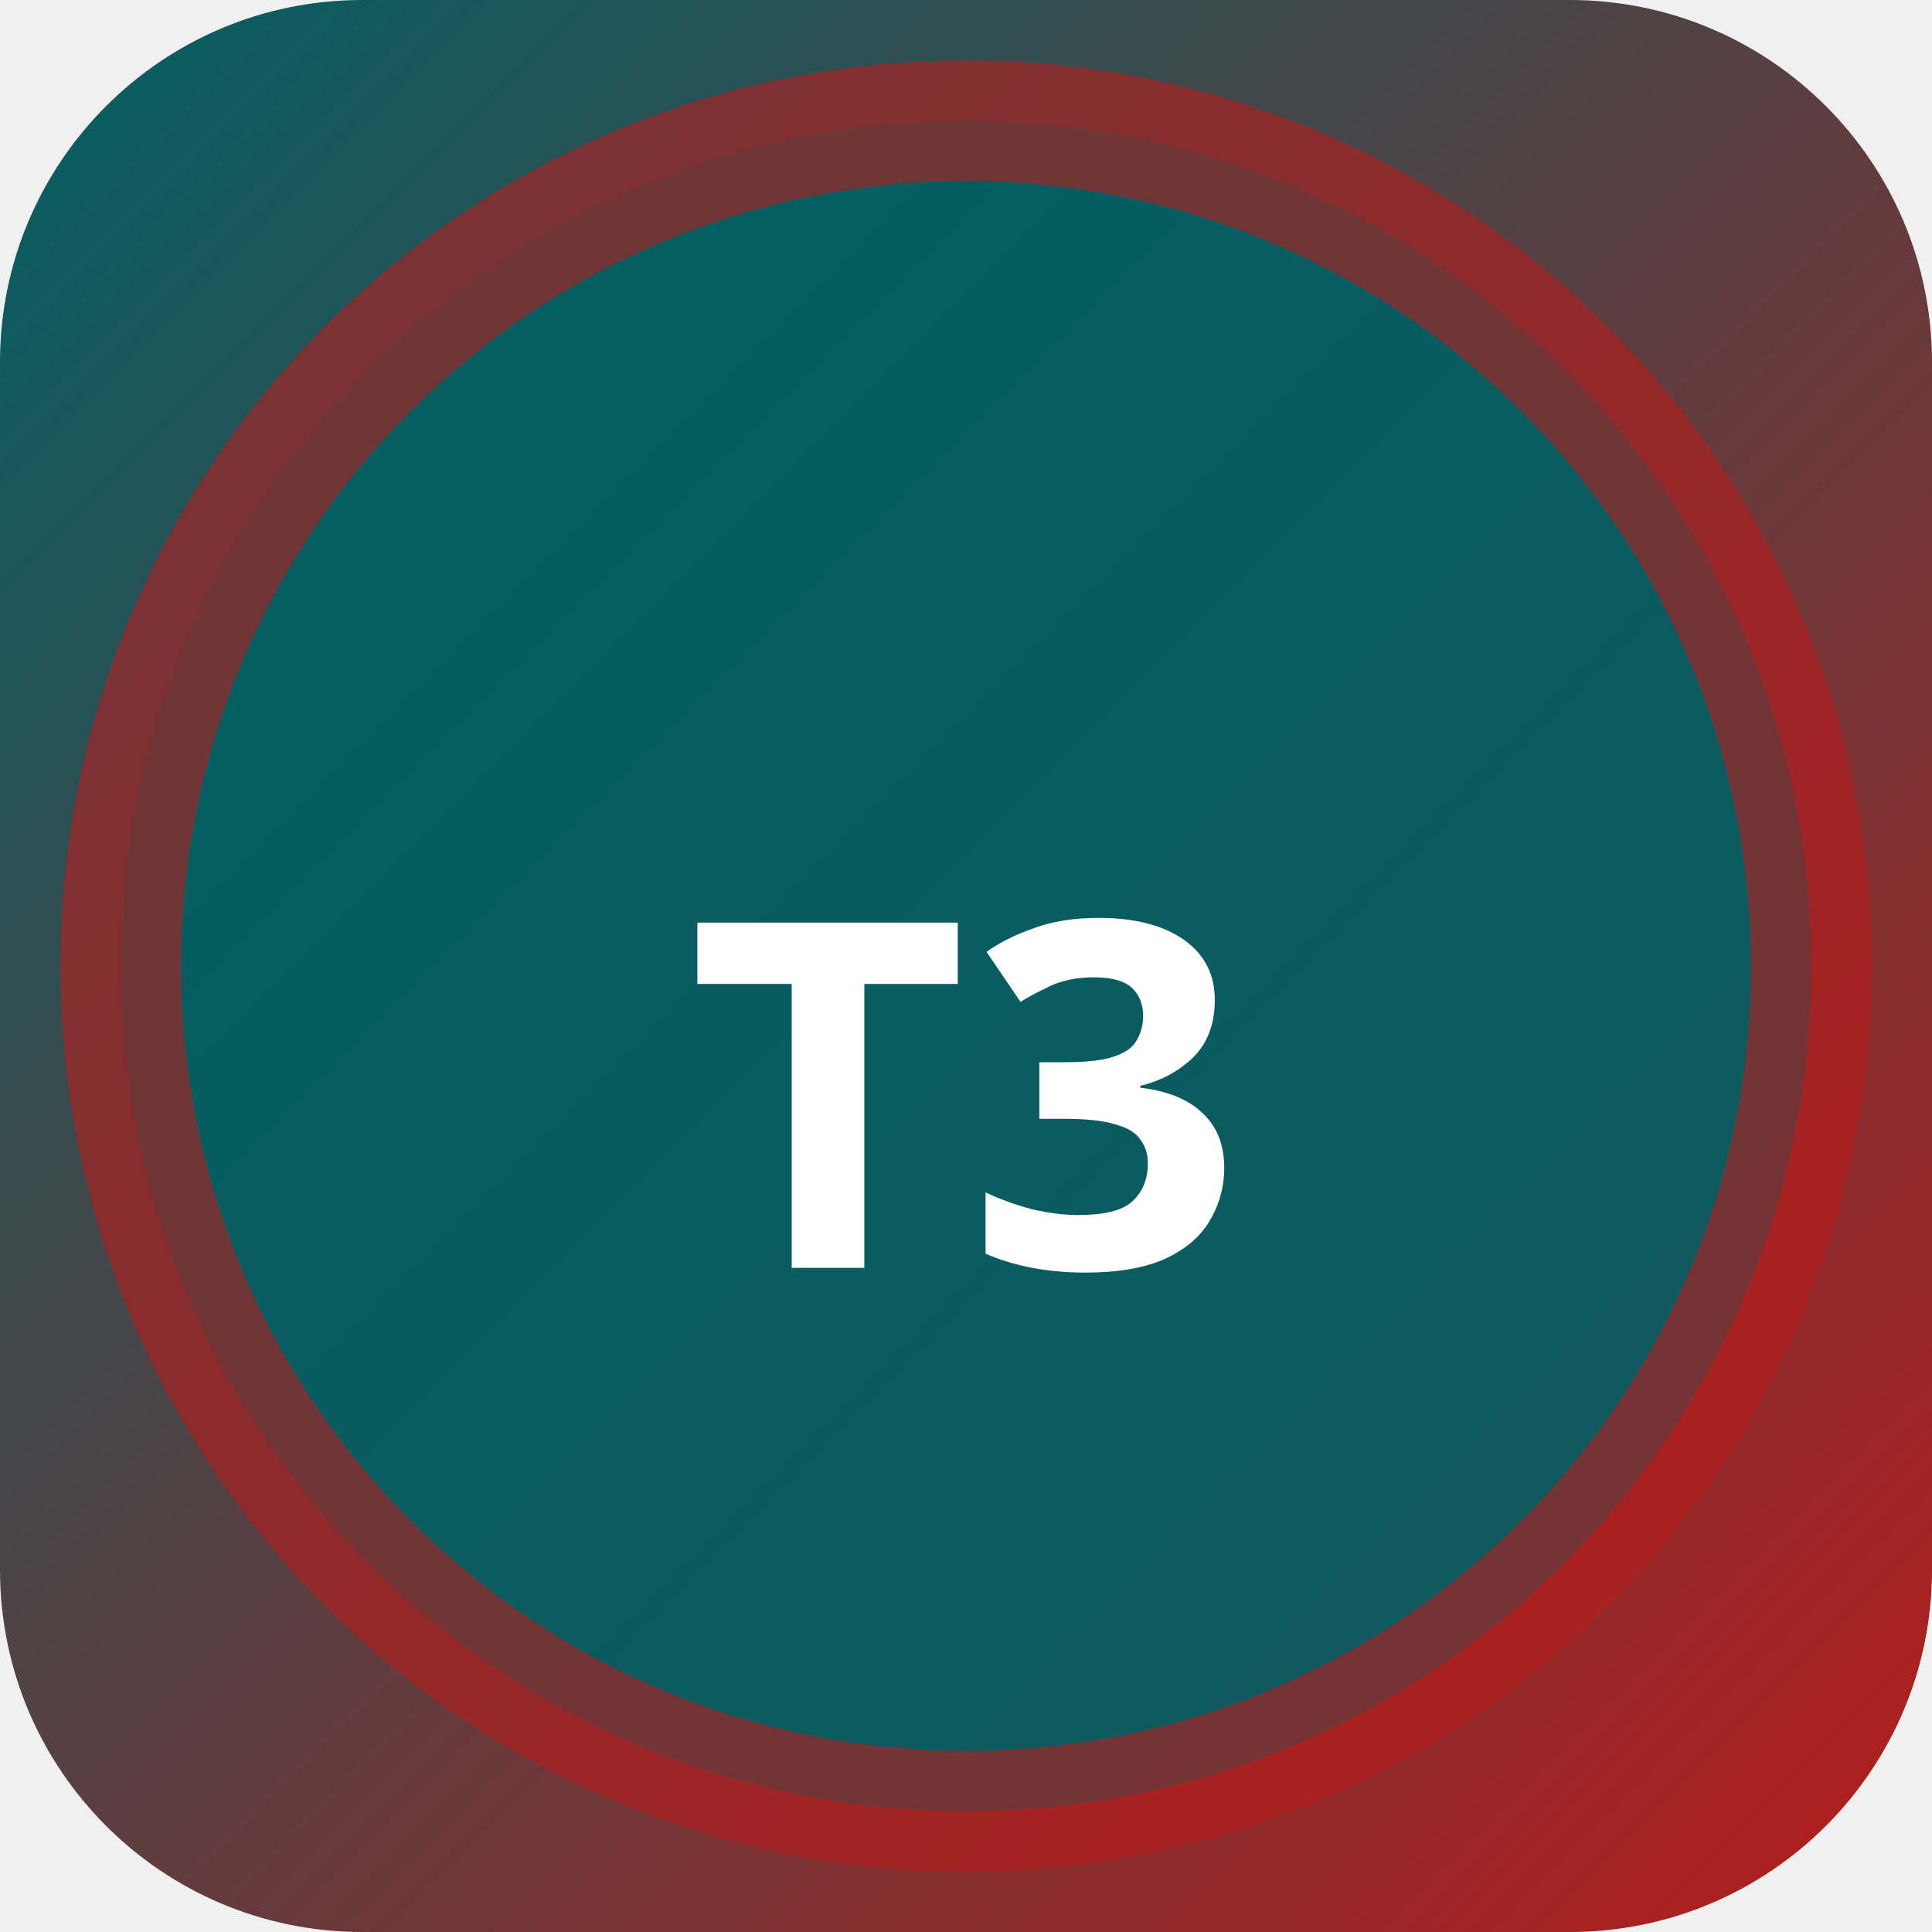
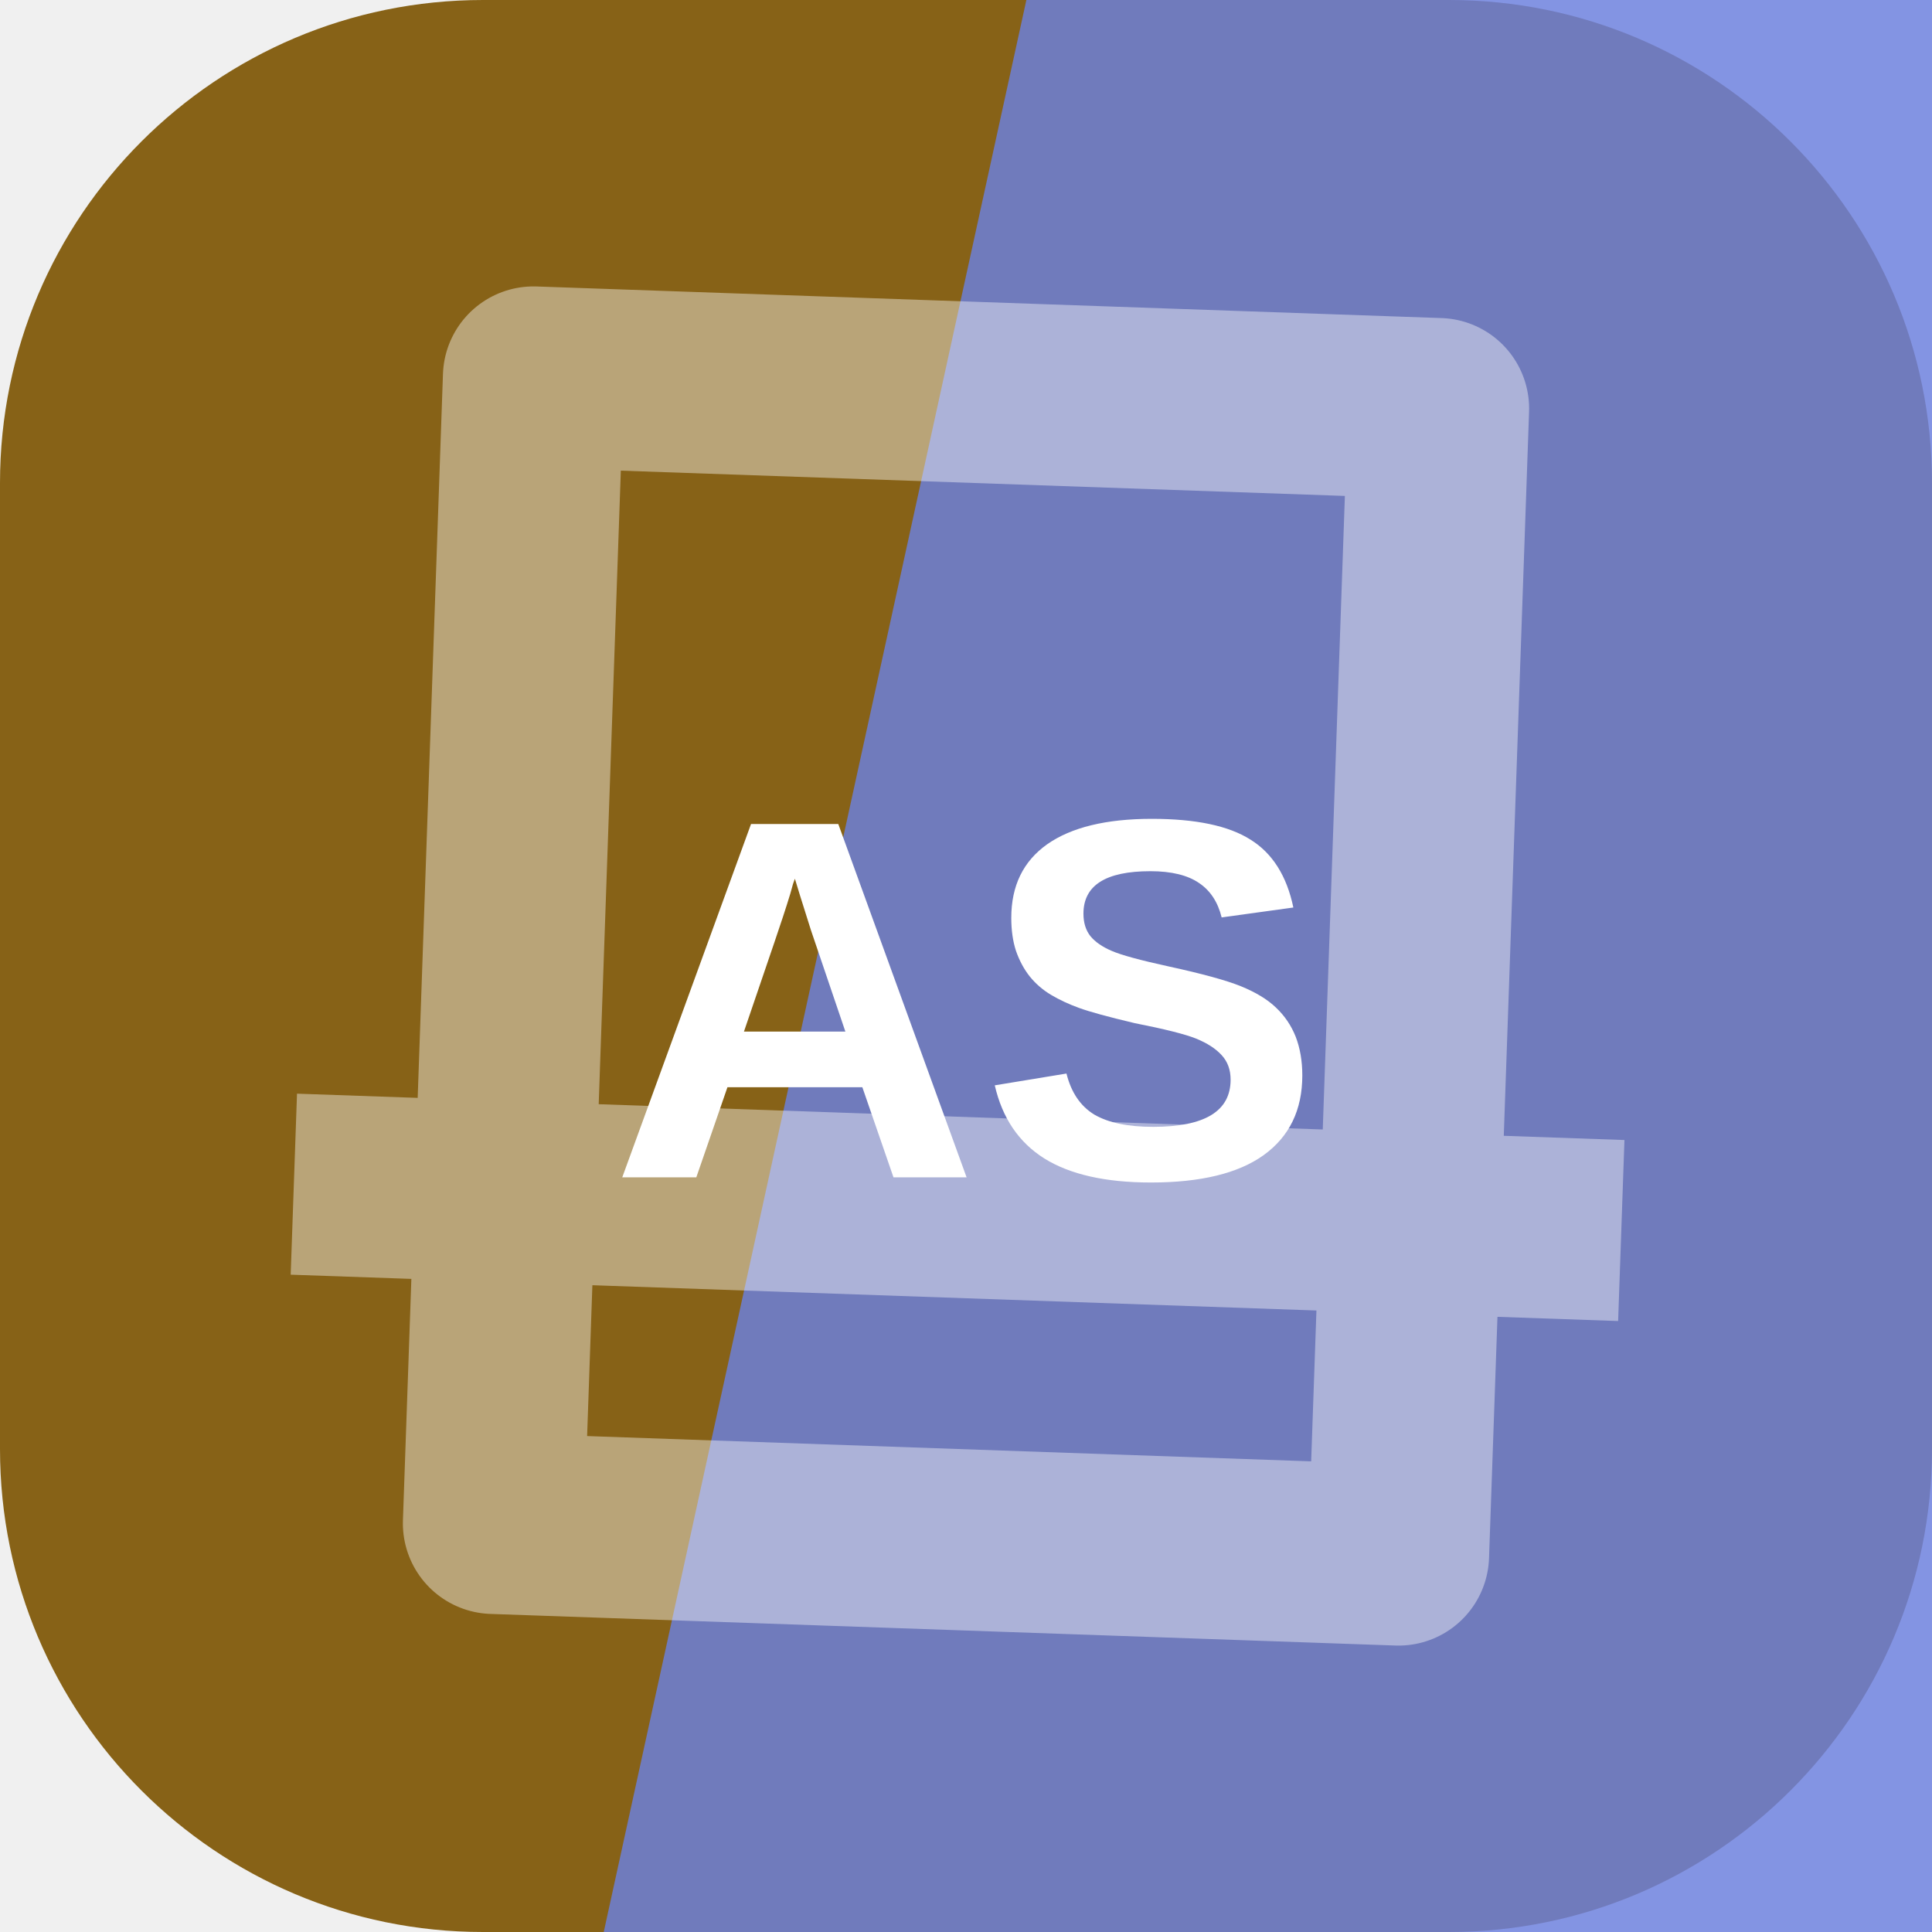
- <svg xmlns="http://www.w3.org/2000/svg" width="32" height="32" viewBox="0 0 32 32">
-   <defs>
-     <linearGradient id="bgt3b0" x1="0" y1="0" x2="1" y2="1">
-       <stop offset="0%" stop-color="#006064" />
-       <stop offset="100%" stop-color="#b71c1c" />
-     </linearGradient>
-   </defs>
-   <rect width="32" height="32" rx="6" fill="url(#bgt3b0)" />
-   <circle cx="16" cy="16" r="14" fill="rgba(0,96,100,0.9)" stroke="rgba(183,28,28,0.6)" stroke-width="2" />
-   <text x="16" y="21" text-anchor="middle" fill="#fff" font-size="8" font-weight="700" font-family="system-ui">T3</text>
+ <svg xmlns="http://www.w3.org/2000/svg" width="64" height="64" viewBox="0 0 64 64" role="img">
+   <rect width="64" height="64" rx="16" fill="hsl(40 71% 31%)" />
+   <path d="M34 0h30v64H20Z" fill="hsl(229 66% 65%)" opacity="0.82" />
+   <g transform="rotate(182 32 32)" opacity="0.42">
+     <path d="M17 13h30v38H17zM10 24h44" fill="none" stroke="#ffffff" stroke-width="6" stroke-linejoin="round" />
+   </g>
+   <text x="32" y="39" text-anchor="middle" fill="#ffffff" font-family="Arial,Helvetica,sans-serif" font-size="17" font-weight="700" letter-spacing="0">AS</text>
</svg>
